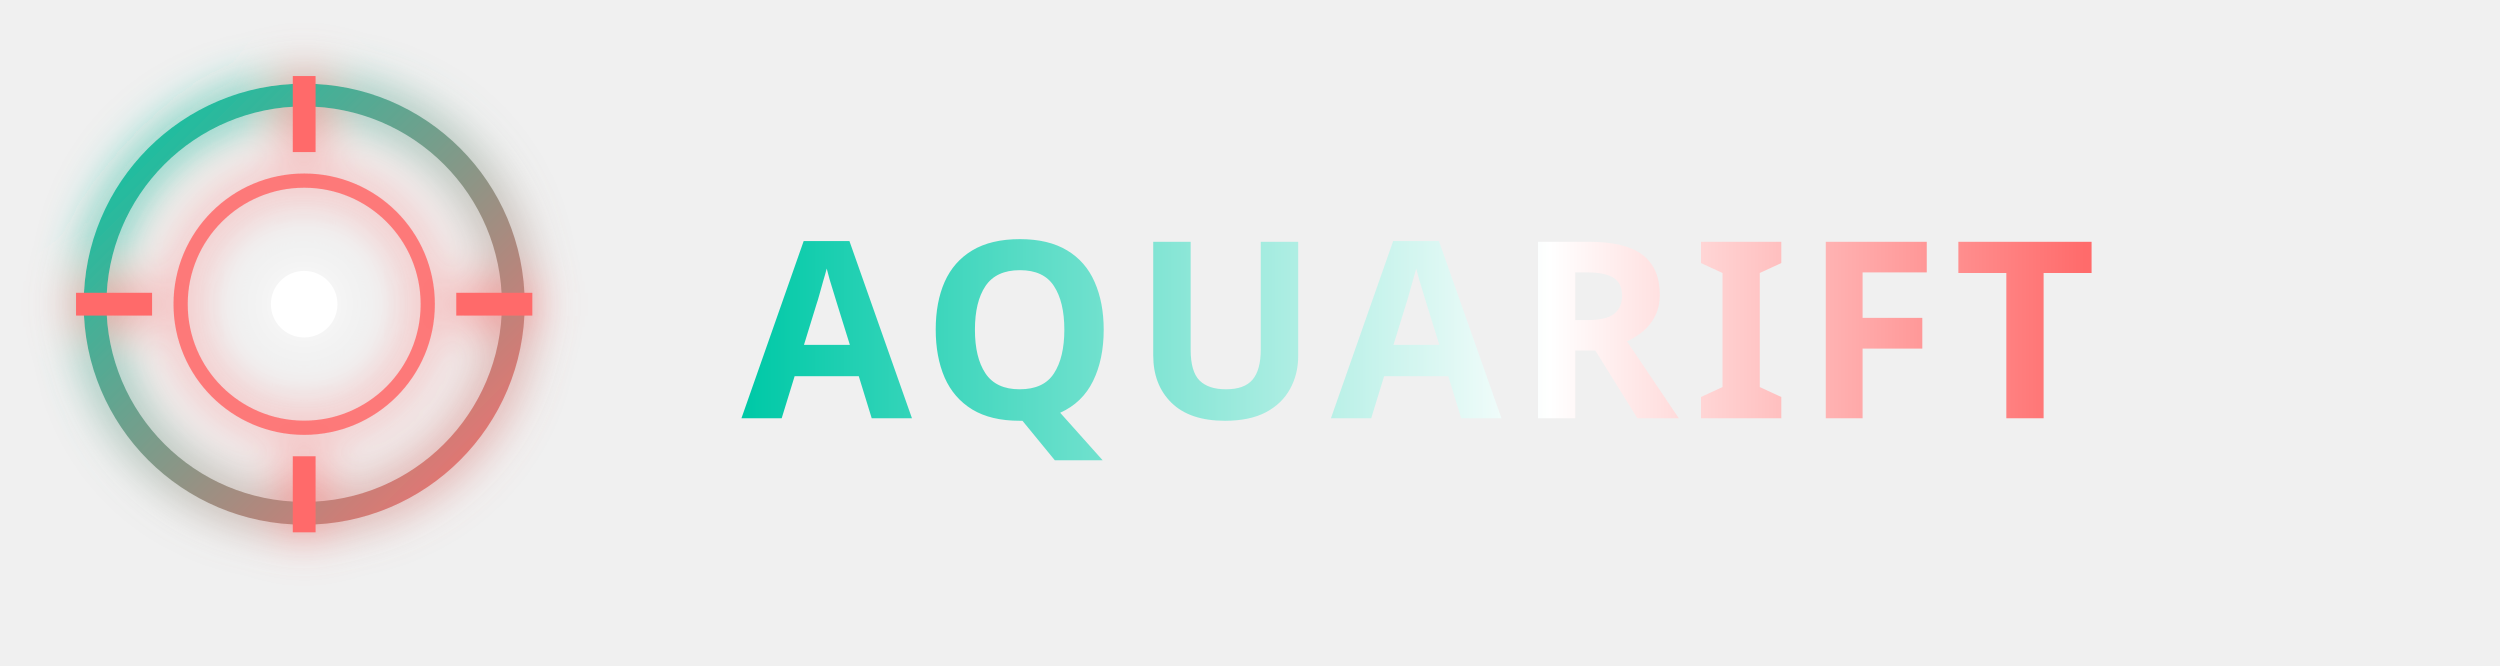
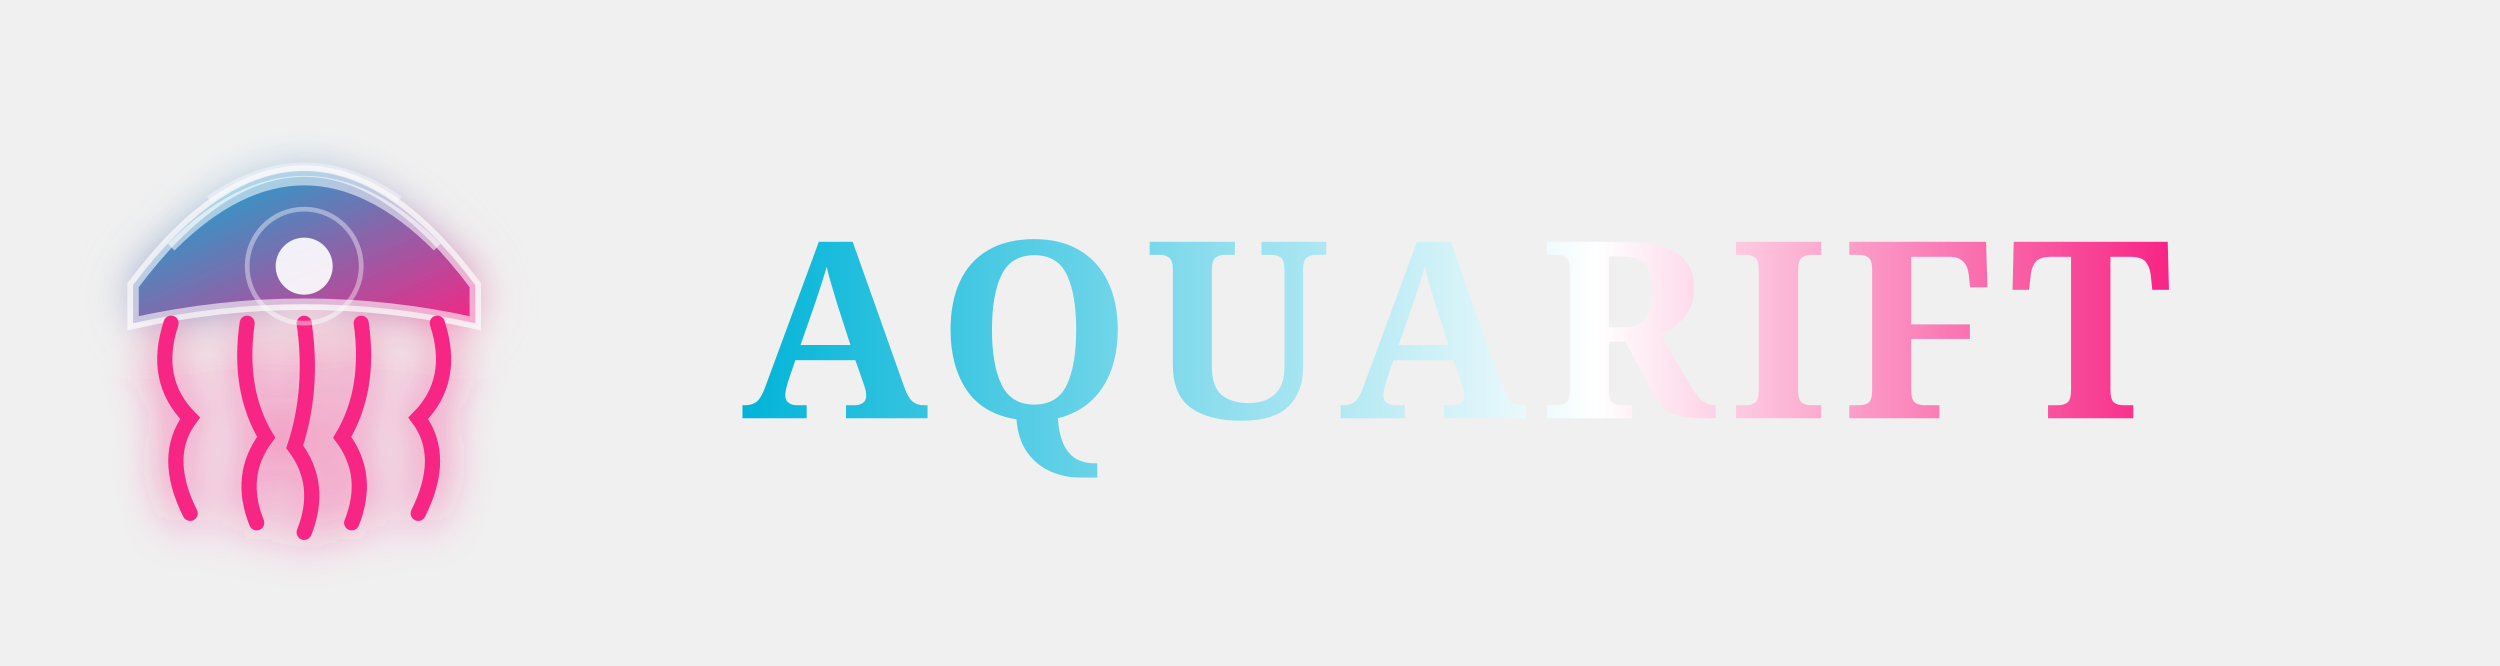
<svg xmlns="http://www.w3.org/2000/svg" viewBox="0 0 263 70" role="img" aria-label="AquaRift logo">
  <defs>
    <linearGradient id="brandGrad" x1="0" y1="0" x2="1" y2="1">
-       <stop offset="0%" stop-color="#00C9A7" />
-       <stop offset="100%" stop-color="#FF6B6B" />
+       <stop offset="0%" stop-color="#00B4D8" />
+       <stop offset="100%" stop-color="#F72585" />
    </linearGradient>
    <linearGradient id="textGrad" x1="0" y1="0" x2="1" y2="0">
-       <stop offset="0%" stop-color="#00C9A7" />
+       <stop offset="0%" stop-color="#00B4D8" />
      <stop offset="60%" stop-color="white" />
-       <stop offset="100%" stop-color="#FF6B6B" />
+       <stop offset="100%" stop-color="#F72585" />
    </linearGradient>
    <filter id="brandGlow" x="-20%" y="-20%" width="140%" height="140%">
      <feGaussianBlur stdDeviation="2.5" result="b" />
      <feMerge>
        <feMergeNode in="b" />
        <feMergeNode in="SourceGraphic" />
      </feMerge>
    </filter>
  </defs>
  <g filter="url(#brandGlow)">
    <g transform="translate(8,8)">
-       <circle cx="24" cy="24" r="22" fill="none" stroke="url(#brandGrad)" stroke-width="2.4" />
-       <circle cx="24" cy="24" r="13" fill="none" stroke="#FF6B6B" stroke-width="1.5" opacity="0.85" />
-       <line x1="24" y1="0" x2="24" y2="8" stroke="#FF6B6B" stroke-width="2.4" />
-       <line x1="24" y1="40" x2="24" y2="48" stroke="#FF6B6B" stroke-width="2.4" />
-       <line x1="0" y1="24" x2="8" y2="24" stroke="#FF6B6B" stroke-width="2.4" />
-       <line x1="40" y1="24" x2="48" y2="24" stroke="#FF6B6B" stroke-width="2.4" />
-       <circle cx="24" cy="24" r="3.5" fill="white" />
+       <path d="M6 22 Q24 -2 42 22 L42 26 Q24 22 6 26 Z" fill="url(#brandGrad)" stroke="rgba(255,255,255,0.6)" stroke-width="1.2" />
+       <path d="M10 18 Q24 4 38 18" fill="none" stroke="rgba(255,255,255,0.55)" stroke-width="1" />
+       <path d="M14 13 Q24 6 34 13" fill="none" stroke="rgba(255,255,255,0.35)" stroke-width="0.8" />
+       <path d="M10 26 Q8 32 12 36 Q9 40 12 46" fill="none" stroke="#F72585" stroke-width="1.6" stroke-linecap="round" />
+       <path d="M18 26 Q17 33 20 38 Q17 42 19 47" fill="none" stroke="#F72585" stroke-width="1.6" stroke-linecap="round" />
+       <path d="M24 26 Q25 33 23 39 Q26 43 24 48" fill="none" stroke="#F72585" stroke-width="1.6" stroke-linecap="round" />
+       <path d="M30 26 Q31 33 28 38 Q31 42 29 47" fill="none" stroke="#F72585" stroke-width="1.6" stroke-linecap="round" />
+       <path d="M38 26 Q40 32 36 36 Q39 40 36 46" fill="none" stroke="#F72585" stroke-width="1.6" stroke-linecap="round" />
+       <circle cx="24" cy="20" r="3" fill="white" opacity="0.9" />
+       <circle cx="24" cy="20" r="6" fill="none" stroke="white" stroke-width="0.5" opacity="0.4" />
    </g>
  </g>
-   <text x="78" y="44" font-family="'Audiowide', 'Exo 2', 'Rajdhani', sans-serif" font-weight="800" font-size="26" fill="url(#textGrad)" style="letter-spacing:1.5px">AQUARIFT</text>
+   <text x="78" y="44" font-family="'Cormorant Garamond', 'Playfair Display', serif" font-weight="800" font-size="26" fill="url(#textGrad)" style="letter-spacing:1.5px">AQUARIFT</text>
</svg>
